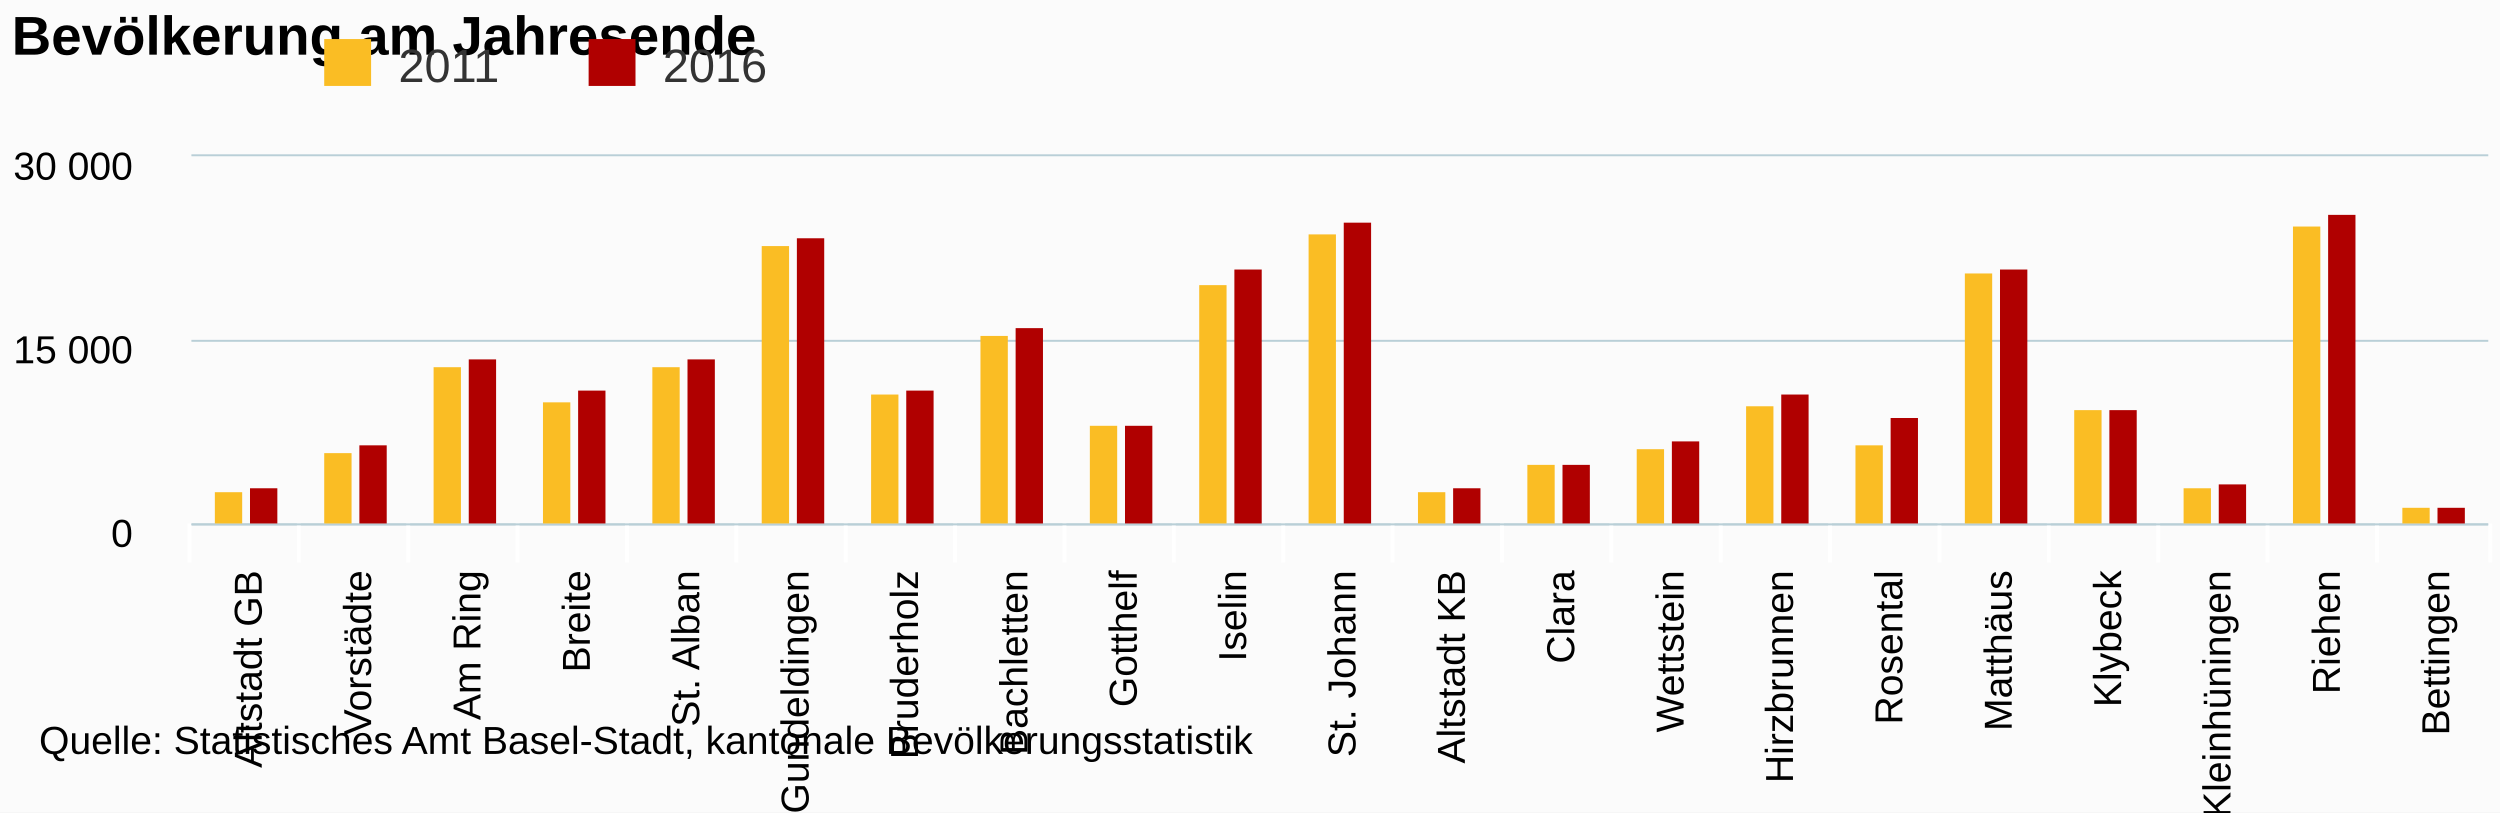
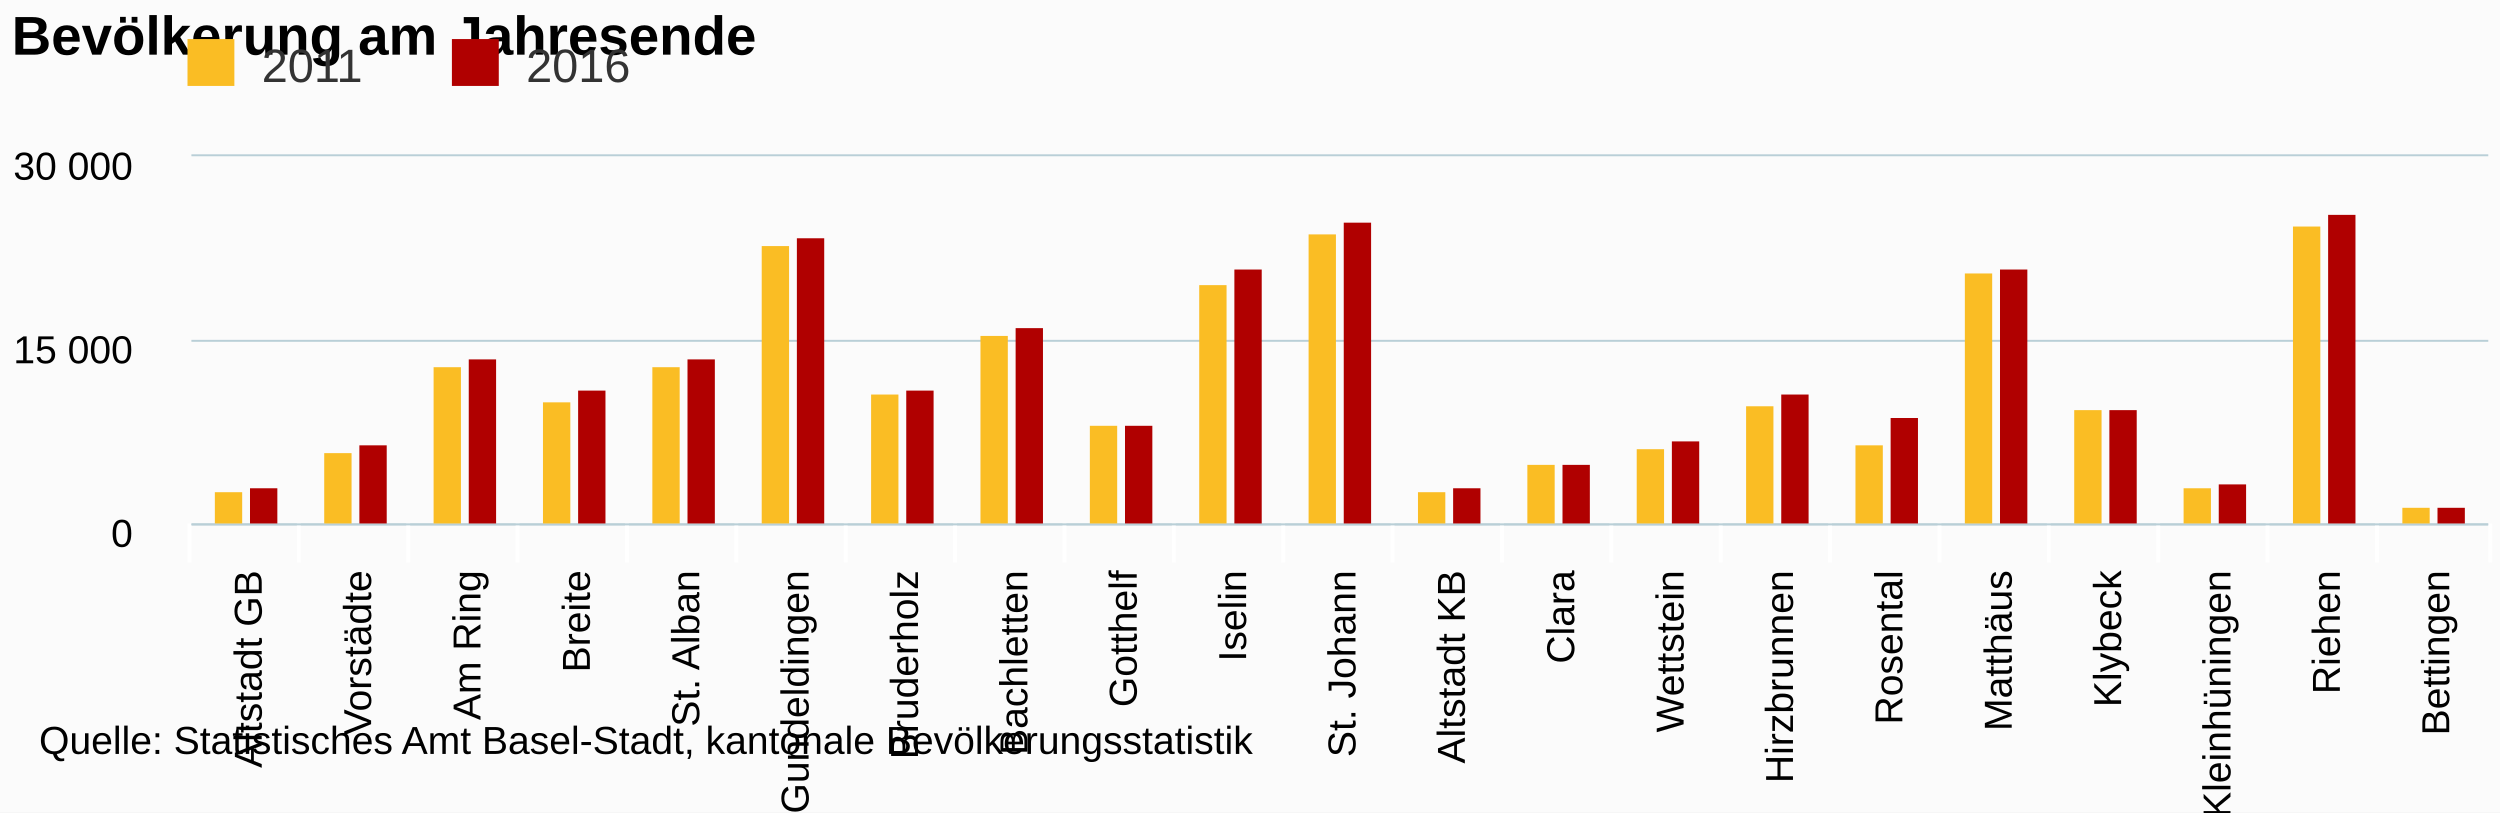
<svg xmlns="http://www.w3.org/2000/svg" class="highcharts-root" viewBox="0 0 640 208" font-family="Arial" font-size="12">
  <defs>
    <clipPath id="a">
      <path fill="none" d="M0 0h588v94H0z" />
    </clipPath>
  </defs>
  <rect fill="#fbfbfb" class="highcharts-background" width="640" height="208" rx="0" ry="0" />
  <path fill="none" class="highcharts-plot-background" d="M49 40h588v94H49z" />
  <g class="highcharts-grid highcharts-xaxis-grid">
    <path fill="none" class="highcharts-grid-line" d="M76.5 40v94m28-94v94m28-94v94m28-94v94m28-94v94m28-94v94m28-94v94m28-94v94m28-94v94m28-94v94m28-94v94m28-94v94m28-94v94m28-94v94m28-94v94m28-94v94m28-94v94m28-94v94m28-94v94m28-94v94m28-94v94m-588-94v94" />
  </g>
  <g class="highcharts-grid highcharts-yaxis-grid">
    <path fill="none" stroke="#B9CFD7" stroke-width=".5" class="highcharts-grid-line" d="M49 134.25h588m-588-47h588M49 39.75h588" />
  </g>
  <path fill="none" class="highcharts-plot-border" d="M49 40h588v94H49z" />
  <g class="highcharts-axis highcharts-xaxis">
    <path fill="none" class="highcharts-tick" stroke="#FFF" d="M76.5 134v10m28-10v10m28-10v10m28-10v10m28-10v10m28-10v10m28-10v10m28-10v10m28-10v10m28-10v10m28-10v10m28-10v10m28-10v10m28-10v10m28-10v10m28-10v10m28-10v10m28-10v10m28-10v10m28-10v10m29-10v10m-589-10v10" />
    <path fill="none" class="highcharts-axis-line" stroke="#B9CFD7" stroke-width=".5" d="M49 134.25h588" />
  </g>
  <g class="highcharts-axis highcharts-yaxis">
    <path fill="none" class="highcharts-axis-line" d="M49 40v94" />
  </g>
  <g class="highcharts-series-group">
    <g class="highcharts-series highcharts-series-0 highcharts-column-series highcharts-color-undefined highcharts-tracker" transform="translate(49 40)" clip-path="url(#a)">
      <path fill="#FABD24" class="highcharts-point" d="M6 86h7v9H6zm28-10h7v19h-7zm28-22h7v41h-7zm28 9h7v32h-7zm28-9h7v41h-7zm28-31h7v72h-7zm28 38h7v34h-7zm28-15h7v49h-7zm28 23h7v26h-7zm28-36h7v62h-7zm28-13h7v75h-7zm28 66h7v9h-7zm28-7h7v16h-7zm28-4h7v20h-7zm28-11h7v31h-7zm28 10h7v21h-7zm28-44h7v65h-7zm28 35h7v30h-7zm28 20h7v10h-7zm28-67h7v77h-7zm28 72h7v5h-7z" />
    </g>
    <g class="highcharts-series highcharts-series-1 highcharts-column-series highcharts-color-undefined highcharts-tracker" transform="translate(49 40)" clip-path="url(#a)">
      <path fill="#B00000" class="highcharts-point" d="M15 85h7v10h-7zm28-11h7v21h-7zm28-22h7v43h-7zm28 8h7v35h-7zm28-8h7v43h-7zm28-31h7v74h-7zm28 39h7v35h-7zm28-16h7v51h-7zm28 25h7v26h-7zm28-40h7v66h-7zm28-12h7v78h-7zm28 68h7v10h-7zm28-6h7v16h-7zm28-6h7v22h-7zm28-12h7v34h-7zm28 6h7v28h-7zm28-38h7v66h-7zm28 36h7v30h-7zm28 19h7v11h-7zm28-69h7v80h-7zm28 75h7v5h-7z" />
    </g>
  </g>
  <text x="3" class="highcharts-title" y="14" color="#000" font-size="14" font-weight="700">
    <tspan>Bevölkerung am Jahresende</tspan>
  </text>
-   <g class="highcharts-legend" transform="translate(73 3)">
+   <g class="highcharts-legend" transform="translate(38 3)">
    <rect fill="none" class="highcharts-legend-box" rx="0" ry="0" width="131" height="25" />
    <g class="highcharts-legend-item highcharts-column-series highcharts-color-undefined highcharts-series-0">
      <text x="21" y="15" color="#333" font-weight="400" cursor="pointer" fill="#333" transform="translate(8 3)">
                2011
            </text>
      <path fill="#FABD24" class="highcharts-point" d="M10 7h12v12H10z" />
    </g>
    <g class="highcharts-legend-item highcharts-column-series highcharts-color-undefined highcharts-series-1">
      <text x="21" y="15" color="#333" font-weight="400" cursor="pointer" fill="#333" transform="translate(75.688 3)">
                2016
            </text>
      <path fill="#B00000" class="highcharts-point" d="M77.688 7h12v12h-12z" />
    </g>
  </g>
  <g class="highcharts-axis-labels highcharts-xaxis-labels" text-anchor="end" color="#000" cursor="default" font-size="10">
    <text x="67" transform="rotate(-90 67 146)" y="146">
      <tspan>Altstadt GB</tspan>
    </text>
    <text x="95" transform="rotate(-90 95 146)" y="146">
      <tspan>Vorstädte</tspan>
    </text>
    <text x="123" transform="rotate(-90 123 146)" y="146">
      <tspan>Am Ring</tspan>
    </text>
    <text x="151" transform="rotate(-90 151 146)" y="146">
      <tspan>Breite</tspan>
    </text>
    <text x="179" transform="rotate(-90 179 146)" y="146">
      <tspan>St. Alban</tspan>
    </text>
    <text x="207" transform="rotate(-90 207 146)" y="146">
      <tspan>Gundeldingen</tspan>
    </text>
    <text x="235" transform="rotate(-90 235 146)" y="146">
      <tspan>Bruderholz</tspan>
    </text>
    <text x="263" transform="rotate(-90 263 146)" y="146">
      <tspan>Bachletten</tspan>
    </text>
    <text x="291" transform="rotate(-90 291 146)" y="146">
      <tspan>Gotthelf</tspan>
    </text>
    <text x="319" transform="rotate(-90 319 146)" y="146">
      <tspan>Iselin</tspan>
    </text>
    <text x="347" transform="rotate(-90 347 146)" y="146">
      <tspan>St. Johann</tspan>
    </text>
    <text x="375" transform="rotate(-90 375 146)" y="146">
      <tspan>Altstadt KB</tspan>
    </text>
    <text x="403" transform="rotate(-90 403 146)" y="146">
      <tspan>Clara</tspan>
    </text>
    <text x="431" transform="rotate(-90 431 146)" y="146">
      <tspan>Wettstein</tspan>
    </text>
    <text x="459" transform="rotate(-90 459 146)" y="146">
      <tspan>Hirzbrunnen</tspan>
    </text>
    <text x="487" transform="rotate(-90 487 146)" y="146">
      <tspan>Rosental</tspan>
    </text>
    <text x="515" transform="rotate(-90 515 146)" y="146">
      <tspan>Matthäus</tspan>
    </text>
    <text x="543" transform="rotate(-90 543 146)" y="146">
      <tspan>Klybeck</tspan>
    </text>
    <text x="571" transform="rotate(-90 571 146)" y="146">
      <tspan>Kleinhüningen</tspan>
    </text>
    <text x="599" transform="rotate(-90 599 146)" y="146">
      <tspan>Riehen</tspan>
    </text>
    <text x="627" transform="rotate(-90 627 146)" y="146">
      <tspan>Bettingen</tspan>
    </text>
  </g>
  <g class="highcharts-axis-labels highcharts-yaxis-labels" text-anchor="end" color="#000" cursor="default" font-size="10">
    <text x="34" y="140">
      <tspan>0</tspan>
    </text>
    <text x="34" y="93">
      <tspan>15 000</tspan>
    </text>
    <text x="34" y="46">
      <tspan>30 000</tspan>
    </text>
  </g>
  <text x="10" class="highcharts-credits" y="193" cursor="default" color="#000" font-size="10">
    <tspan>Quelle: Statistisches Amt Basel-Stadt, kantonale Bevölkerungsstatistik</tspan>
  </text>
</svg>
